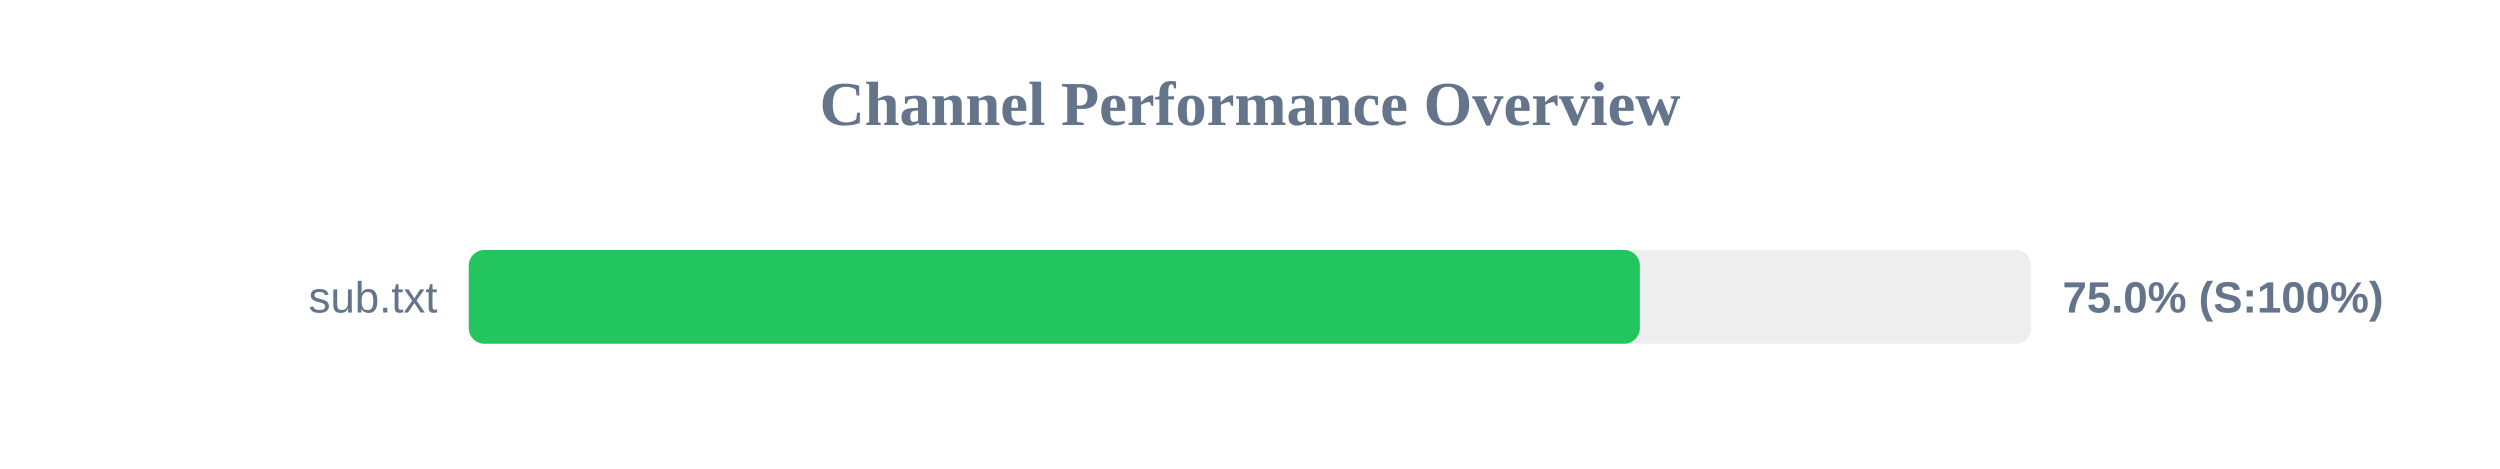
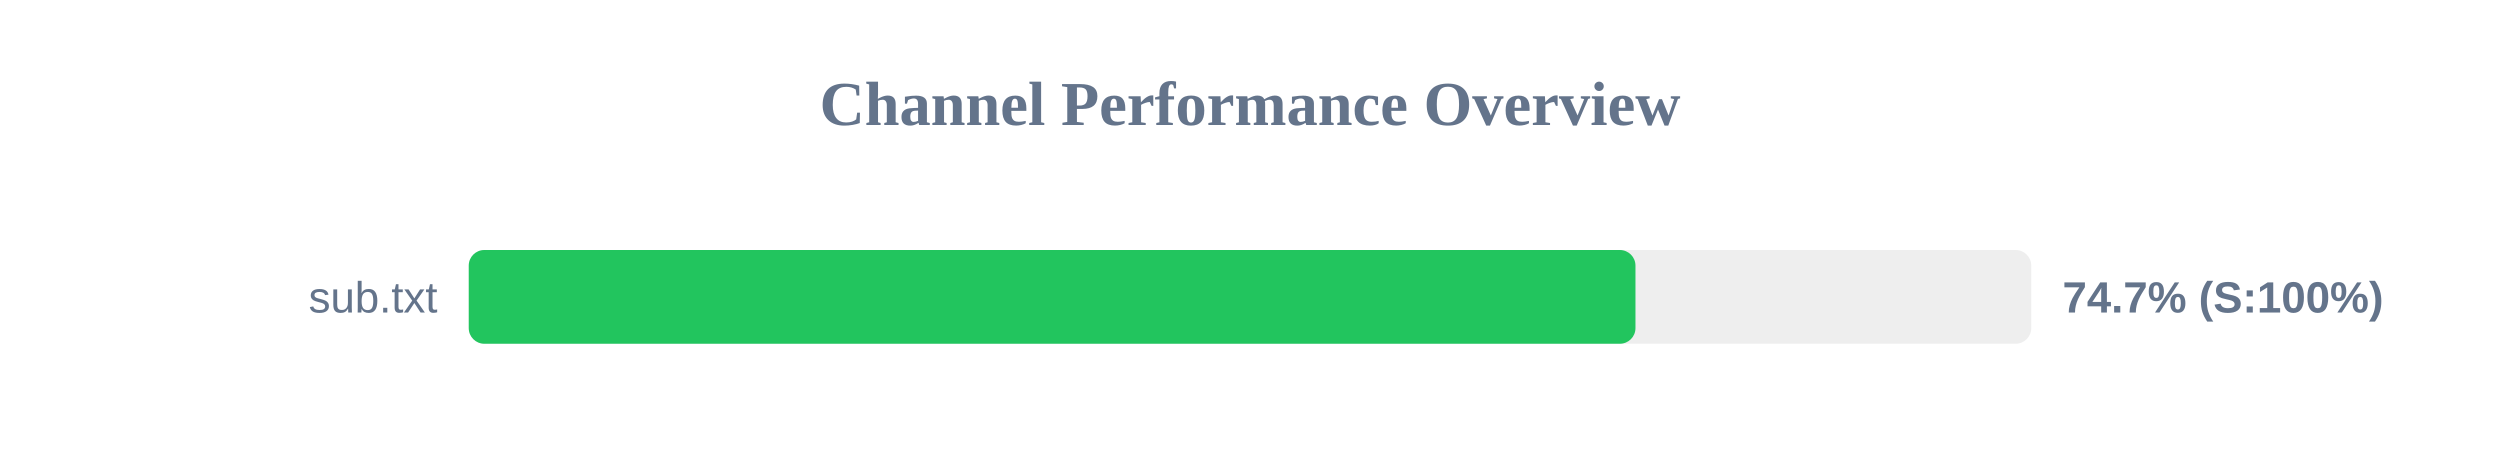
<svg xmlns="http://www.w3.org/2000/svg" width="800" height="150" version="1.1">
  <style>
        .row { font: 14px Arial; fill: #64748b; }
        .score { font: bold 14px Arial; fill: #64748b; }
    </style>
  <text x="400" y="40" text-anchor="middle" font-size="20px" font-weight="bold" fill="#64748b">Channel Performance Overview</text>
  <rect x="150" y="80" width="500" height="30" fill="#eee" rx="5" />
-   <rect x="150" y="80" width="374.75" height="30" fill="#22c55e" rx="5" />
+   <rect x="150" y="80" width="373.35" height="30" fill="#22c55e" rx="5" />
  <text x="140" y="100" text-anchor="end" class="row">sub.txt</text>
-   <text x="660" y="100" text-anchor="start" class="score">75.0% (S:100%)</text>
+   <text x="660" y="100" text-anchor="start" class="score">74.7% (S:100%)</text>
</svg>
